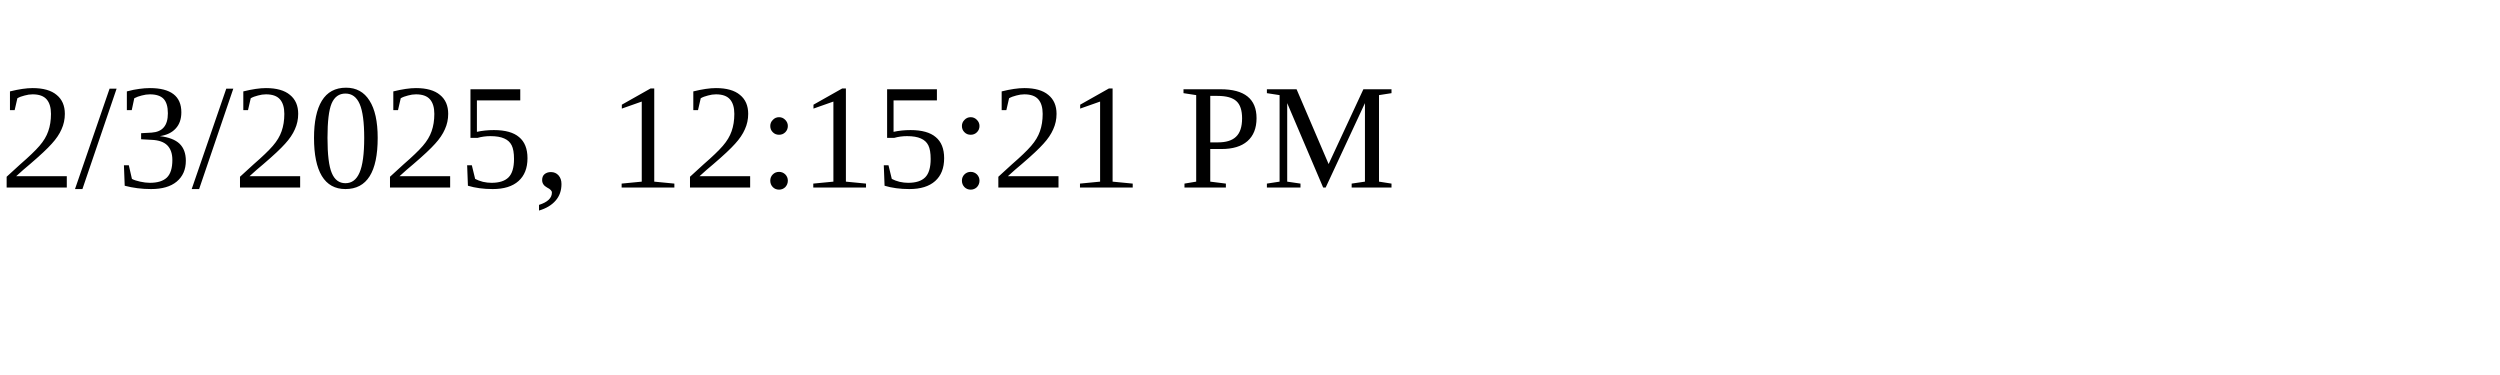
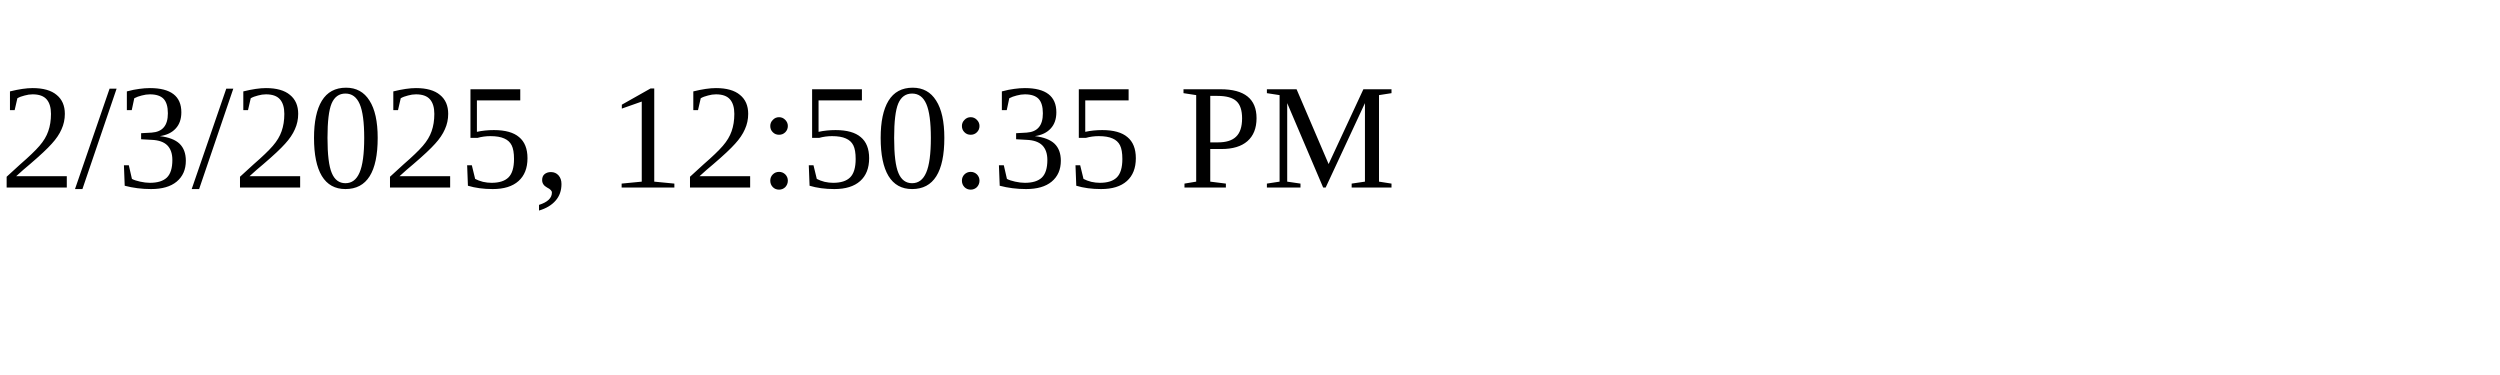
<svg xmlns="http://www.w3.org/2000/svg" height="30" width="200">
-   <text x="0" y="15">2/3/2025, 12:15:21 PM</text>
+   <text x="0" y="15">2/3/2025, 12:50:35 PM</text>
</svg>
